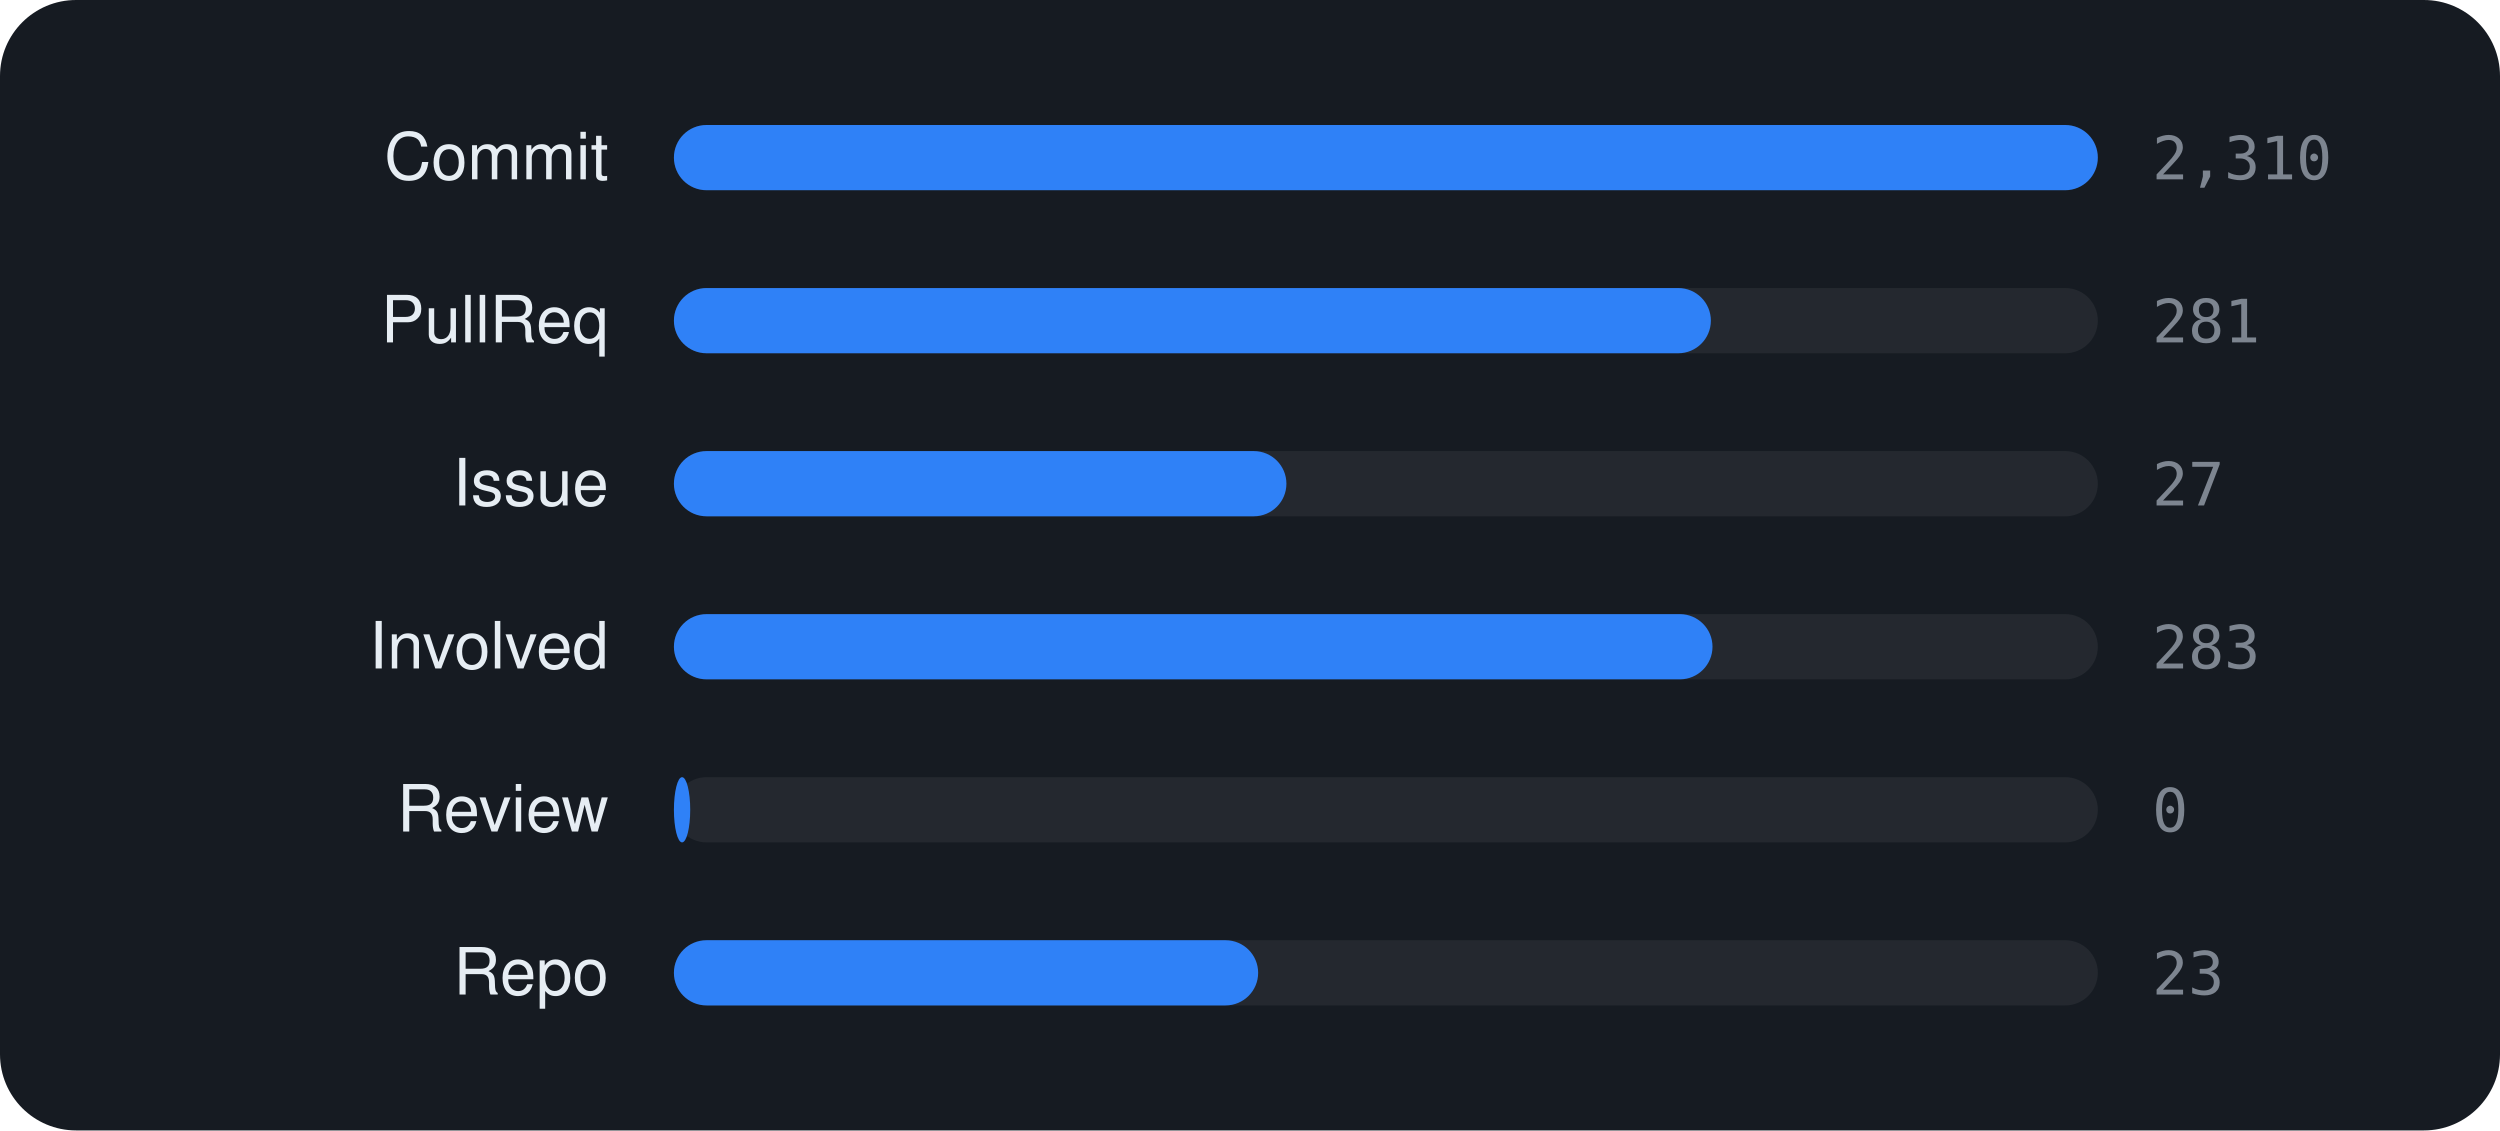
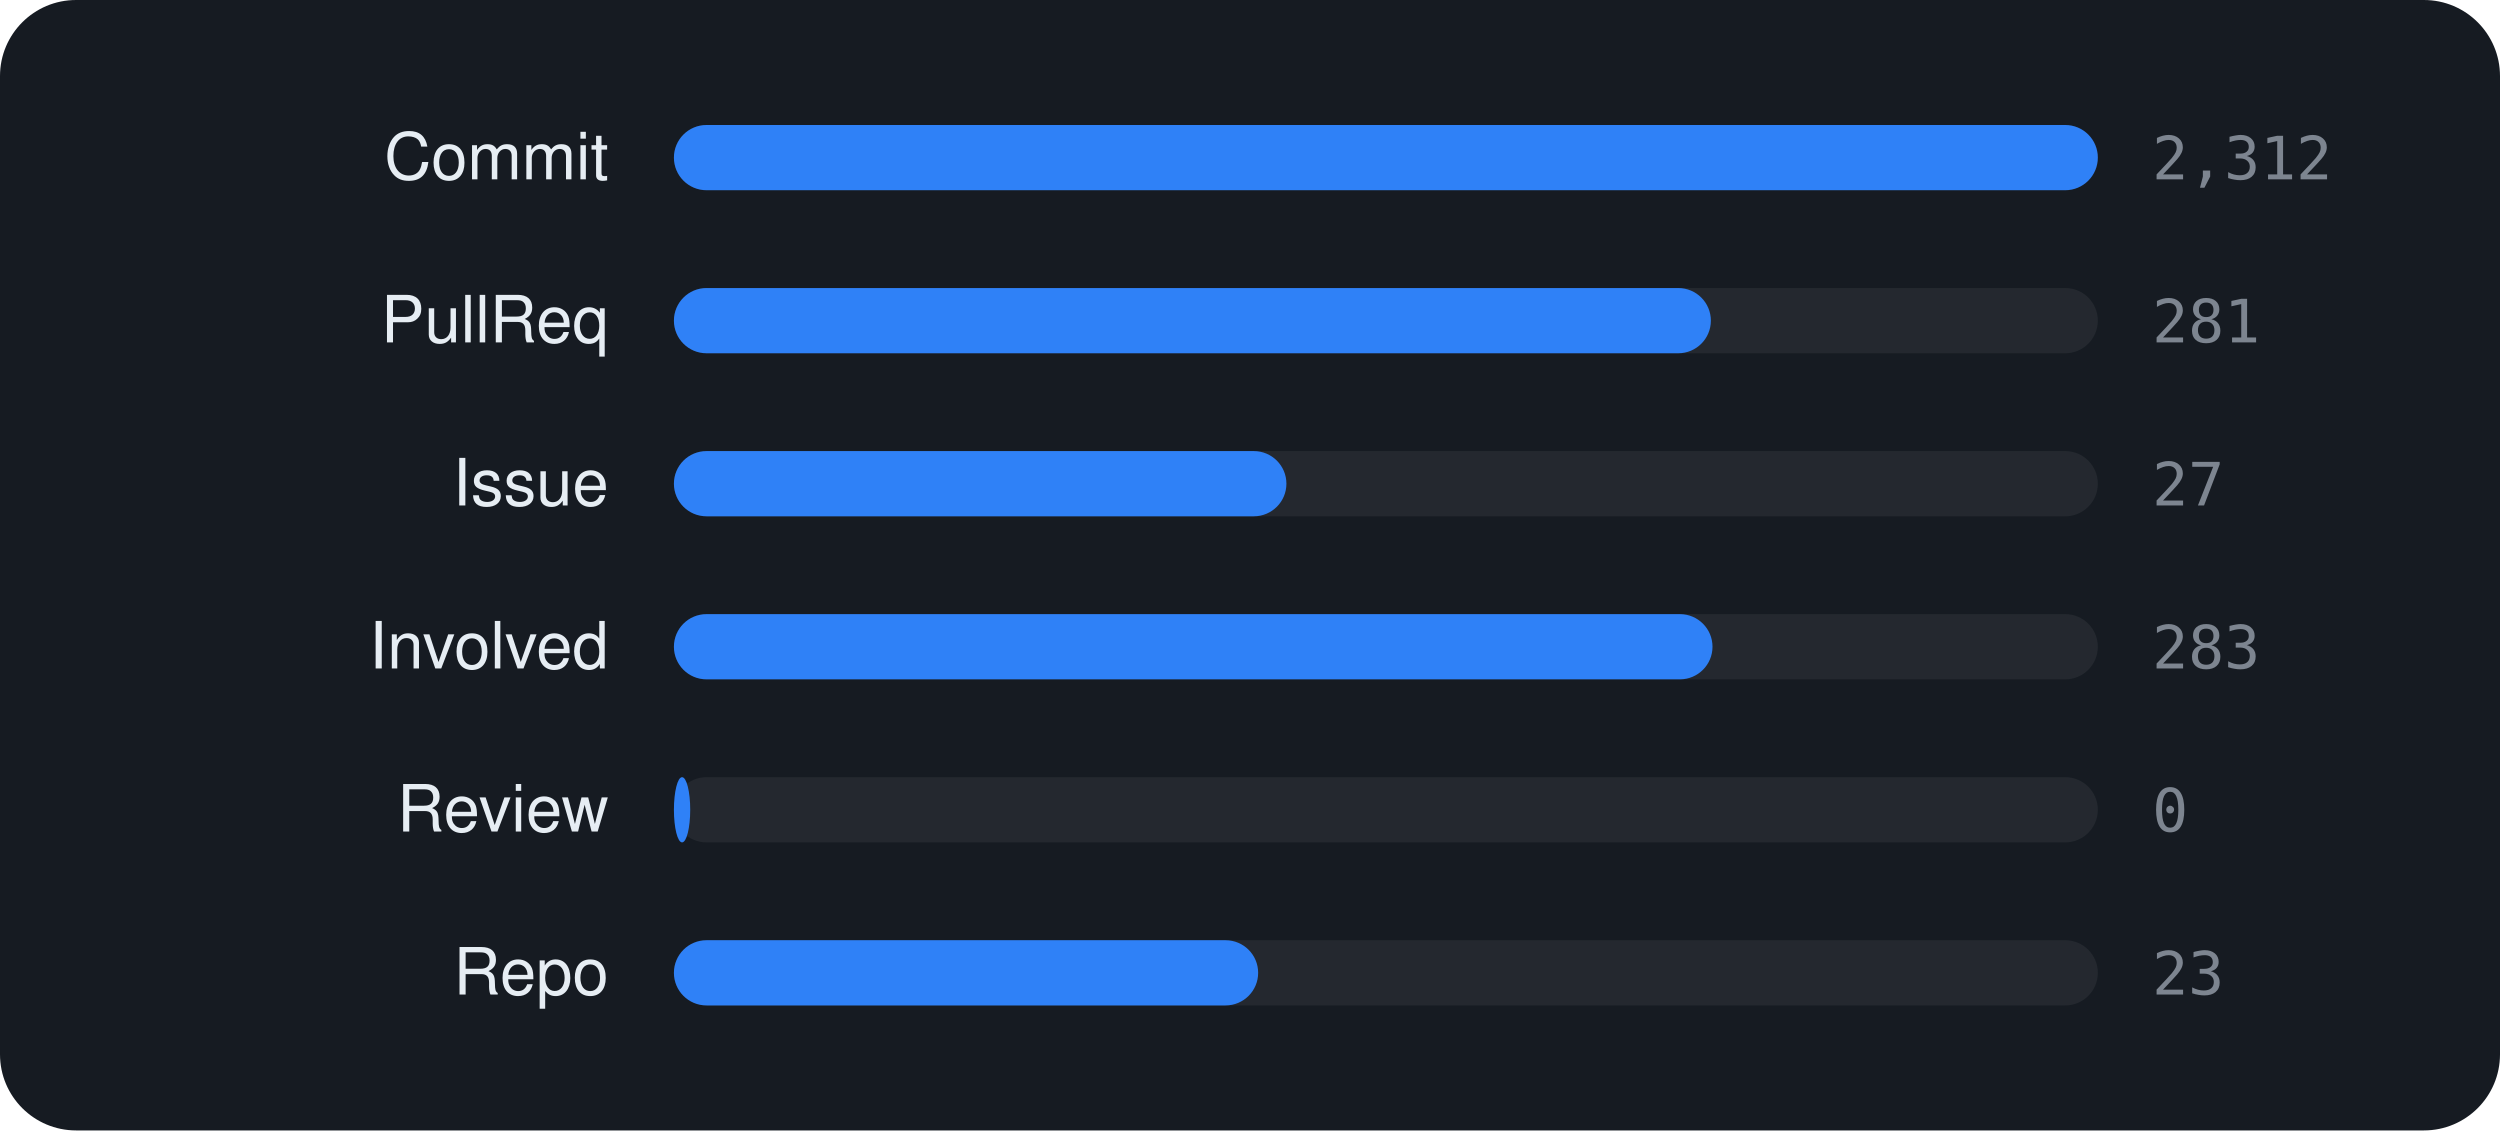
<svg xmlns="http://www.w3.org/2000/svg" viewBox="0 0 460 208" width="460" height="208" font-family="-apple-system,BlinkMacSystemFont,'Segoe UI',Helvetica,Arial,sans-serif">
  <rect width="460" height="208" rx="14" fill="#161b22" />
  <text x="112" y="33" text-anchor="end" font-size="12" fill="#e6edf3">Commit</text>
  <rect x="124" y="23" width="262" height="12" rx="6" fill="rgba(255,255,255,0.06)" />
  <rect x="124" y="23" width="262.0" height="12" rx="6" fill="#2f81f7" />
-   <text x="396" y="33" font-size="11" font-family="monospace" fill="#7d8590">2,310</text>
+   <text x="396" y="33" font-size="11" font-family="monospace" fill="#7d8590">2,312</text>
  <text x="112" y="63" text-anchor="end" font-size="12" fill="#e6edf3">PullReq</text>
  <rect x="124" y="53" width="262" height="12" rx="6" fill="rgba(255,255,255,0.06)" />
  <rect x="124" y="53" width="190.8" height="12" rx="6" fill="#2f81f7" />
  <text x="396" y="63" font-size="11" font-family="monospace" fill="#7d8590">281</text>
  <text x="112" y="93" text-anchor="end" font-size="12" fill="#e6edf3">Issue</text>
  <rect x="124" y="83" width="262" height="12" rx="6" fill="rgba(255,255,255,0.06)" />
  <rect x="124" y="83" width="112.7" height="12" rx="6" fill="#2f81f7" />
  <text x="396" y="93" font-size="11" font-family="monospace" fill="#7d8590">27</text>
  <text x="112" y="123" text-anchor="end" font-size="12" fill="#e6edf3">Involved</text>
  <rect x="124" y="113" width="262" height="12" rx="6" fill="rgba(255,255,255,0.06)" />
  <rect x="124" y="113" width="191.1" height="12" rx="6" fill="#2f81f7" />
  <text x="396" y="123" font-size="11" font-family="monospace" fill="#7d8590">283</text>
  <text x="112" y="153" text-anchor="end" font-size="12" fill="#e6edf3">Review</text>
  <rect x="124" y="143" width="262" height="12" rx="6" fill="rgba(255,255,255,0.06)" />
  <rect x="124" y="143" width="3.0" height="12" rx="6" fill="#2f81f7" />
  <text x="396" y="153" font-size="11" font-family="monospace" fill="#7d8590">0</text>
  <text x="112" y="183" text-anchor="end" font-size="12" fill="#e6edf3">Repo</text>
  <rect x="124" y="173" width="262" height="12" rx="6" fill="rgba(255,255,255,0.06)" />
  <rect x="124" y="173" width="107.5" height="12" rx="6" fill="#2f81f7" />
  <text x="396" y="183" font-size="11" font-family="monospace" fill="#7d8590">23</text>
</svg>
